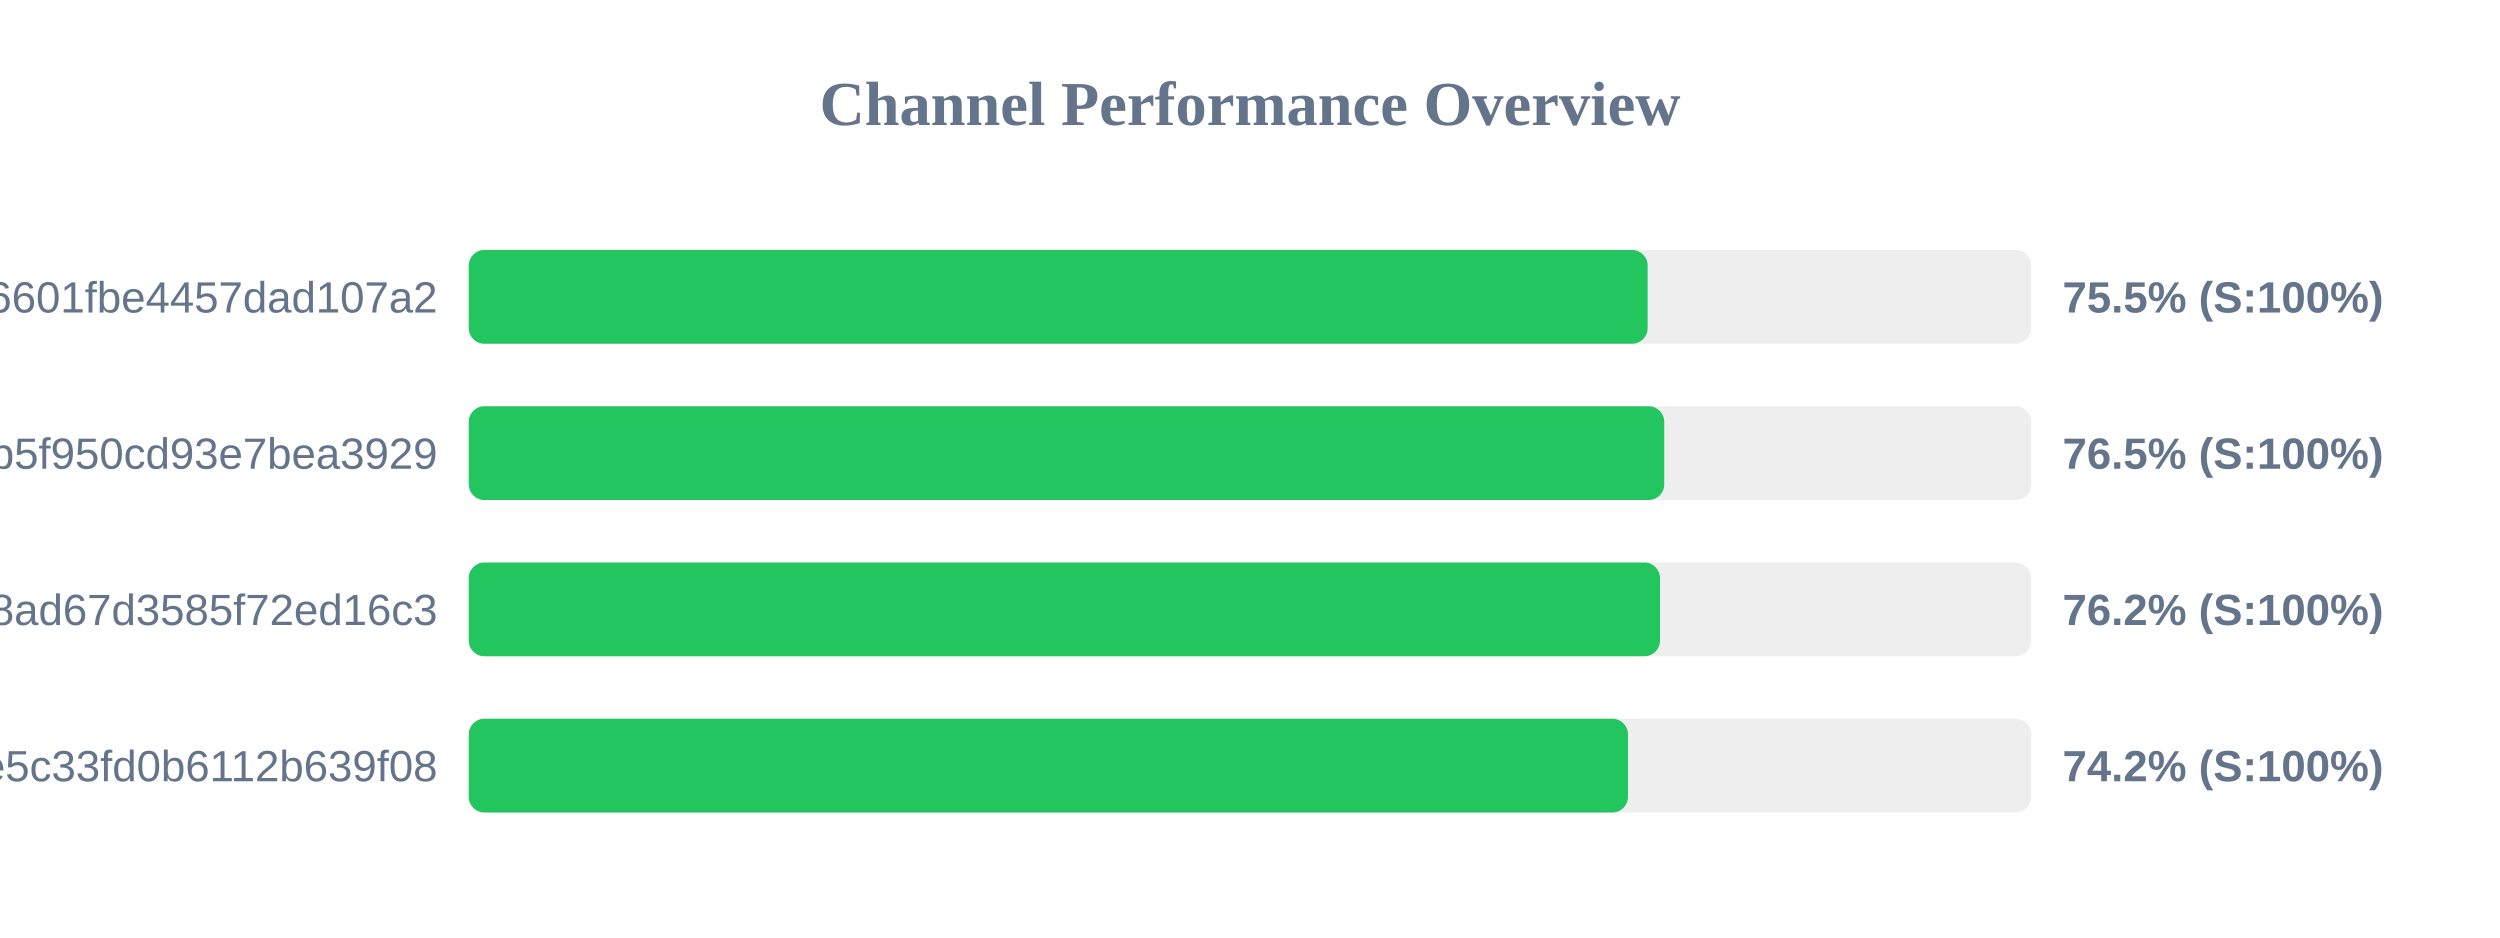
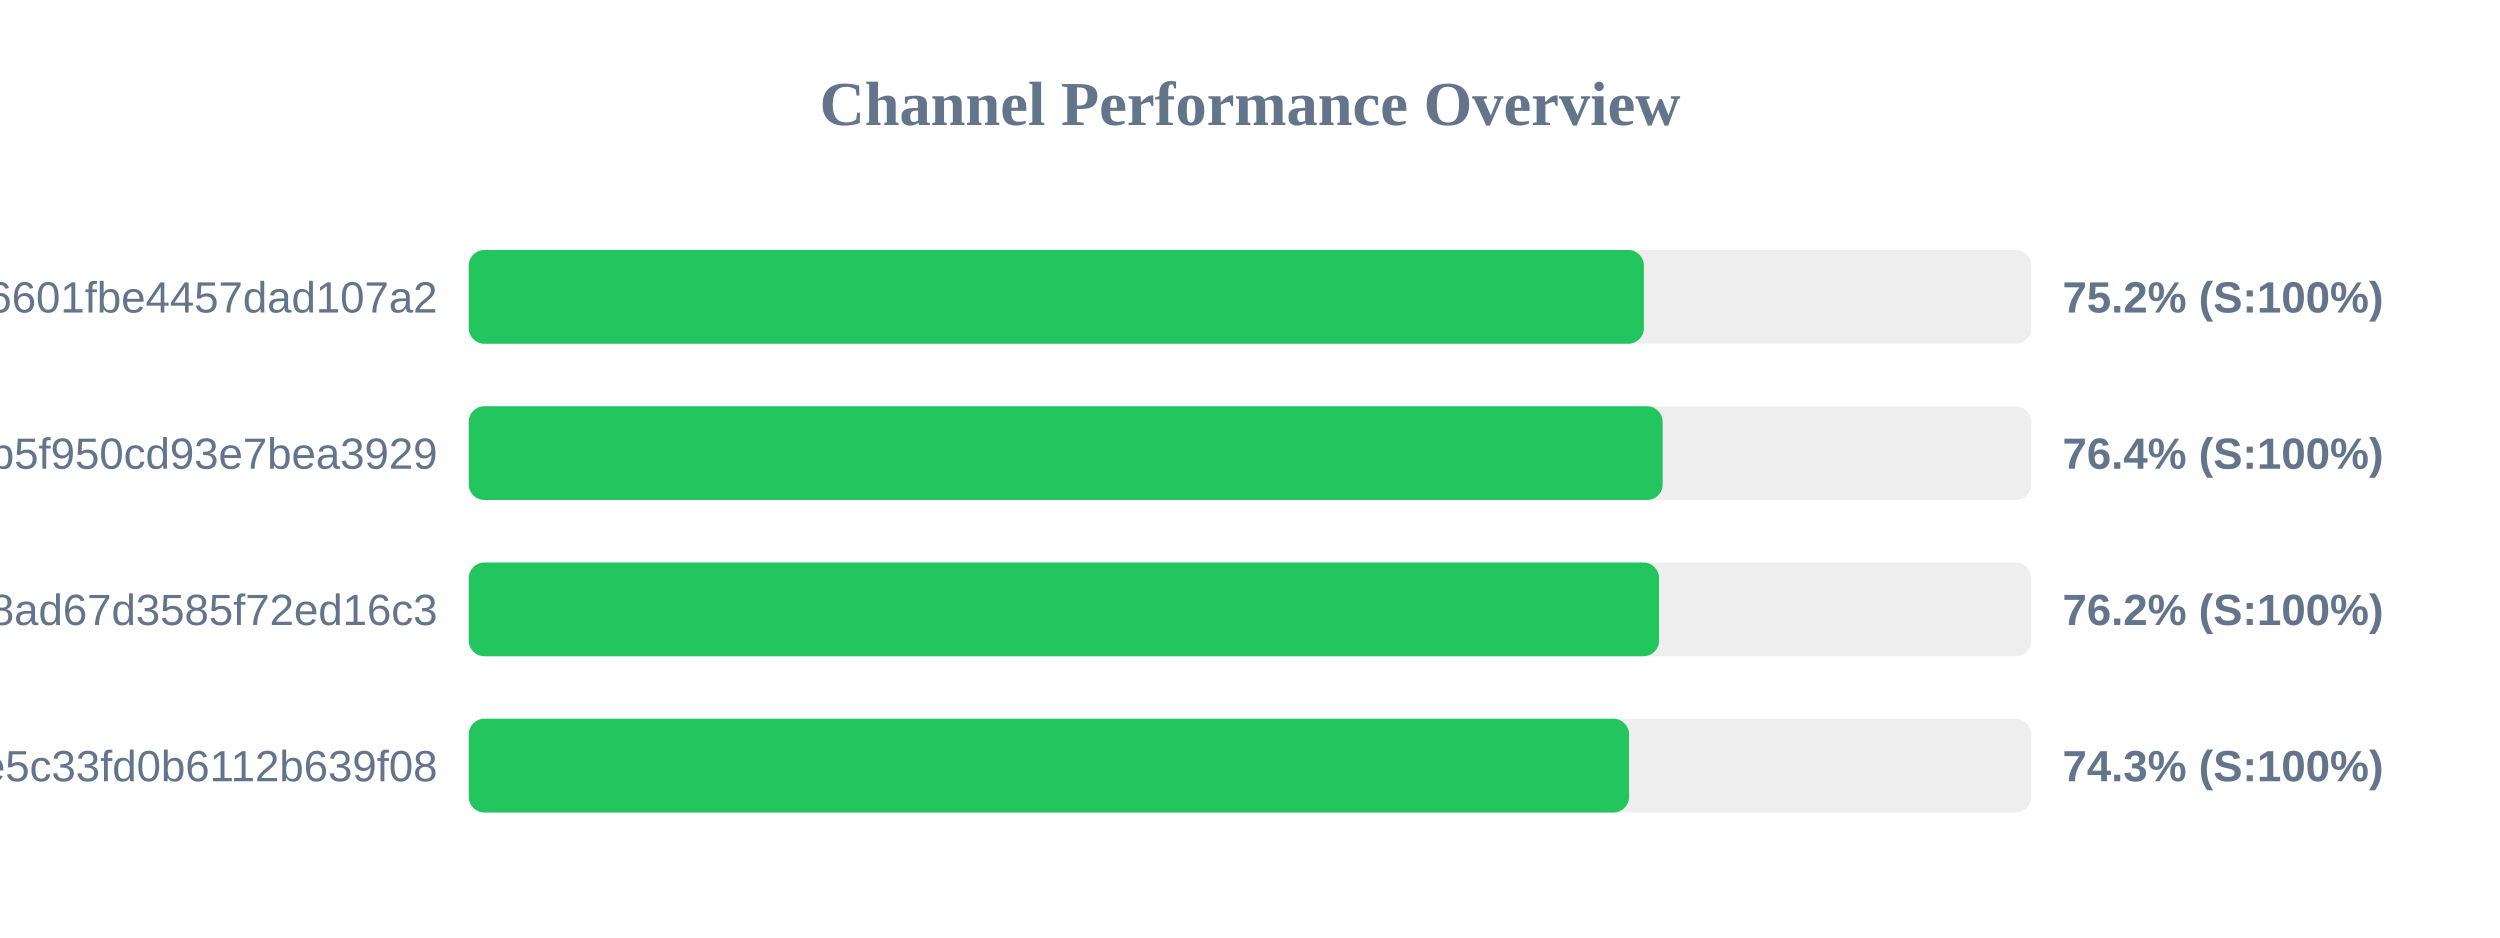
<svg xmlns="http://www.w3.org/2000/svg" width="800" height="300" version="1.1">
  <style>
        .row { font: 14px Arial; fill: #64748b; }
        .score { font: bold 14px Arial; fill: #64748b; }
    </style>
  <text x="400" y="40" text-anchor="middle" font-size="20px" font-weight="bold" fill="#64748b">Channel Performance Overview</text>
  <rect x="150" y="80" width="500" height="30" fill="#eee" rx="5" />
-   <rect x="150" y="80" width="377.25" height="30" fill="#22c55e" rx="5" />
+   <rect x="150" y="80" width="376.05" height="30" fill="#22c55e" rx="5" />
  <text x="140" y="100" text-anchor="end" class="row">6ca22ad3b96aa6601fbe4457dad107a2</text>
-   <text x="660" y="100" text-anchor="start" class="score">75.5% (S:100%)</text>
+   <text x="660" y="100" text-anchor="start" class="score">75.2% (S:100%)</text>
  <rect x="150" y="130" width="500" height="30" fill="#eee" rx="5" />
-   <rect x="150" y="130" width="382.55" height="30" fill="#22c55e" rx="5" />
+   <rect x="150" y="130" width="382.05" height="30" fill="#22c55e" rx="5" />
  <text x="140" y="150" text-anchor="end" class="row">subscribe?token=05dd6e525ca86b5f950cd93e7bea3929</text>
-   <text x="660" y="150" text-anchor="start" class="score">76.5% (S:100%)</text>
+   <text x="660" y="150" text-anchor="start" class="score">76.4% (S:100%)</text>
  <rect x="150" y="180" width="500" height="30" fill="#eee" rx="5" />
-   <rect x="150" y="180" width="381.2" height="30" fill="#22c55e" rx="5" />
+   <rect x="150" y="180" width="380.9" height="30" fill="#22c55e" rx="5" />
  <text x="140" y="200" text-anchor="end" class="row">d2ddf60933dd08ad67d3585f72ed16c3</text>
  <text x="660" y="200" text-anchor="start" class="score">76.2% (S:100%)</text>
  <rect x="150" y="230" width="500" height="30" fill="#eee" rx="5" />
-   <rect x="150" y="230" width="370.95" height="30" fill="#22c55e" rx="5" />
+   <rect x="150" y="230" width="371.3" height="30" fill="#22c55e" rx="5" />
  <text x="140" y="250" text-anchor="end" class="row">56c52d37015ce5c33fd0b6112b639f08</text>
-   <text x="660" y="250" text-anchor="start" class="score">74.2% (S:100%)</text>
+   <text x="660" y="250" text-anchor="start" class="score">74.3% (S:100%)</text>
</svg>
